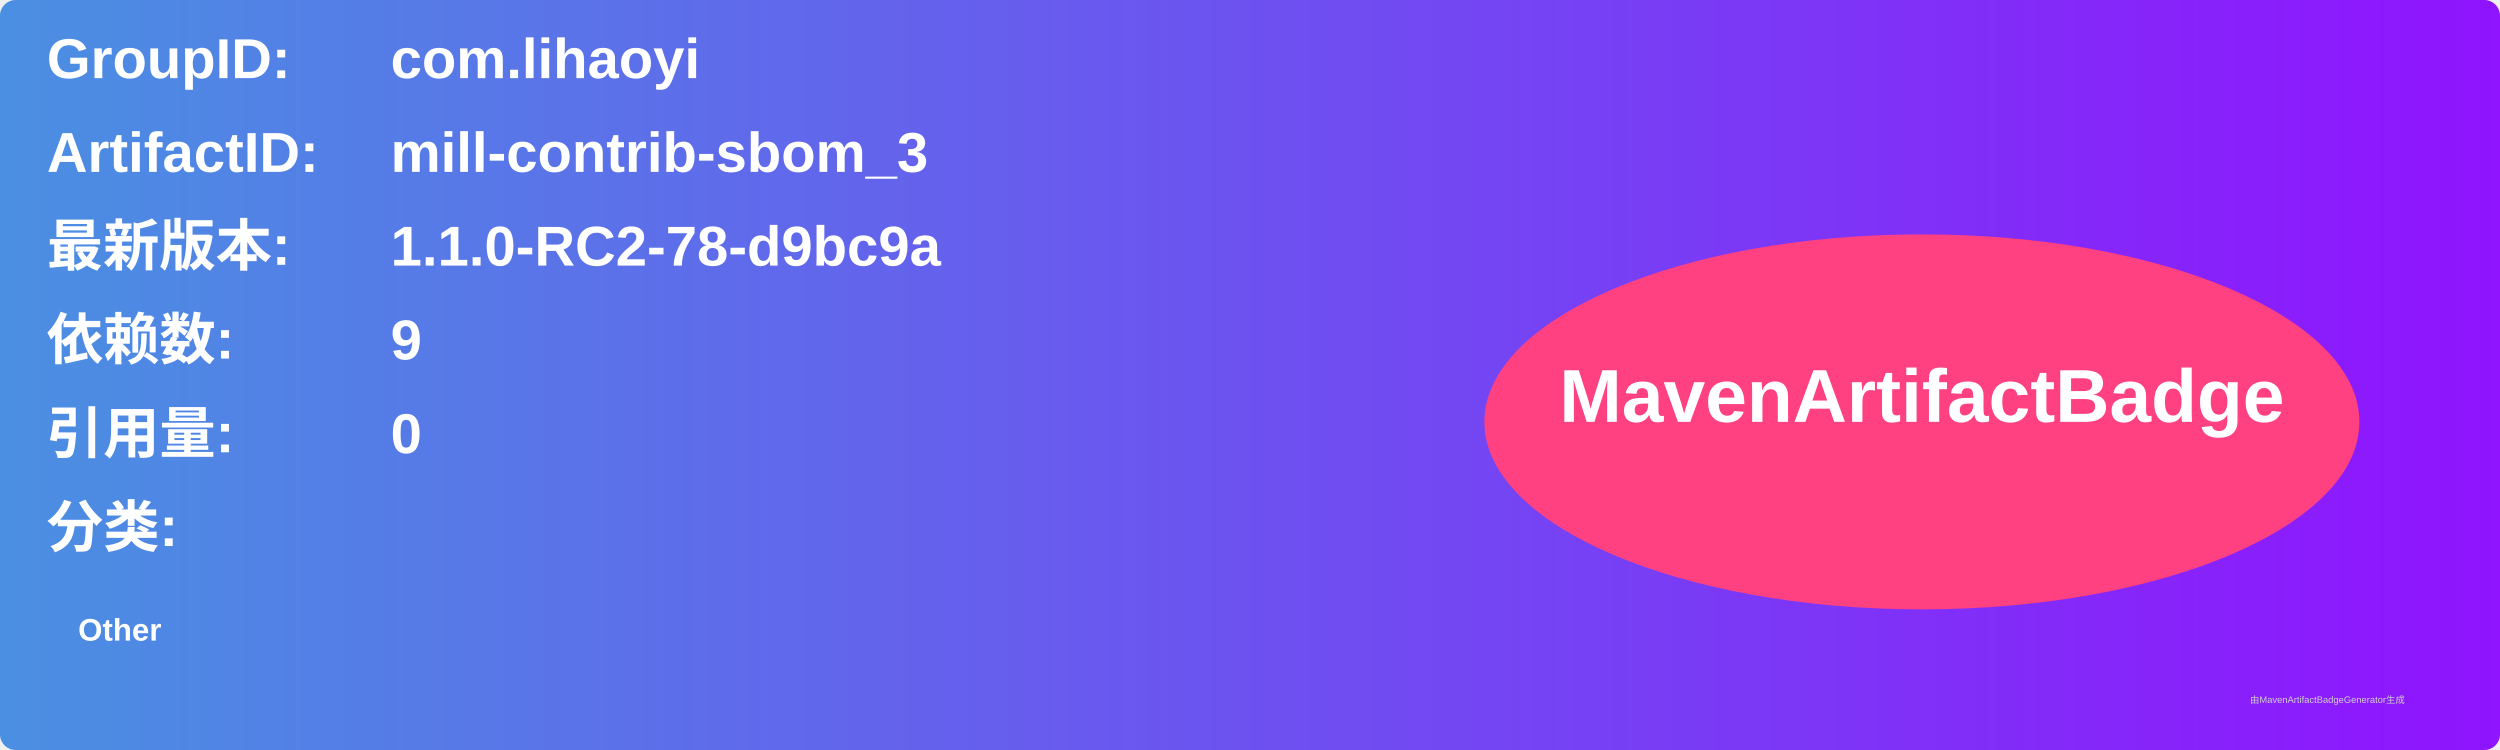
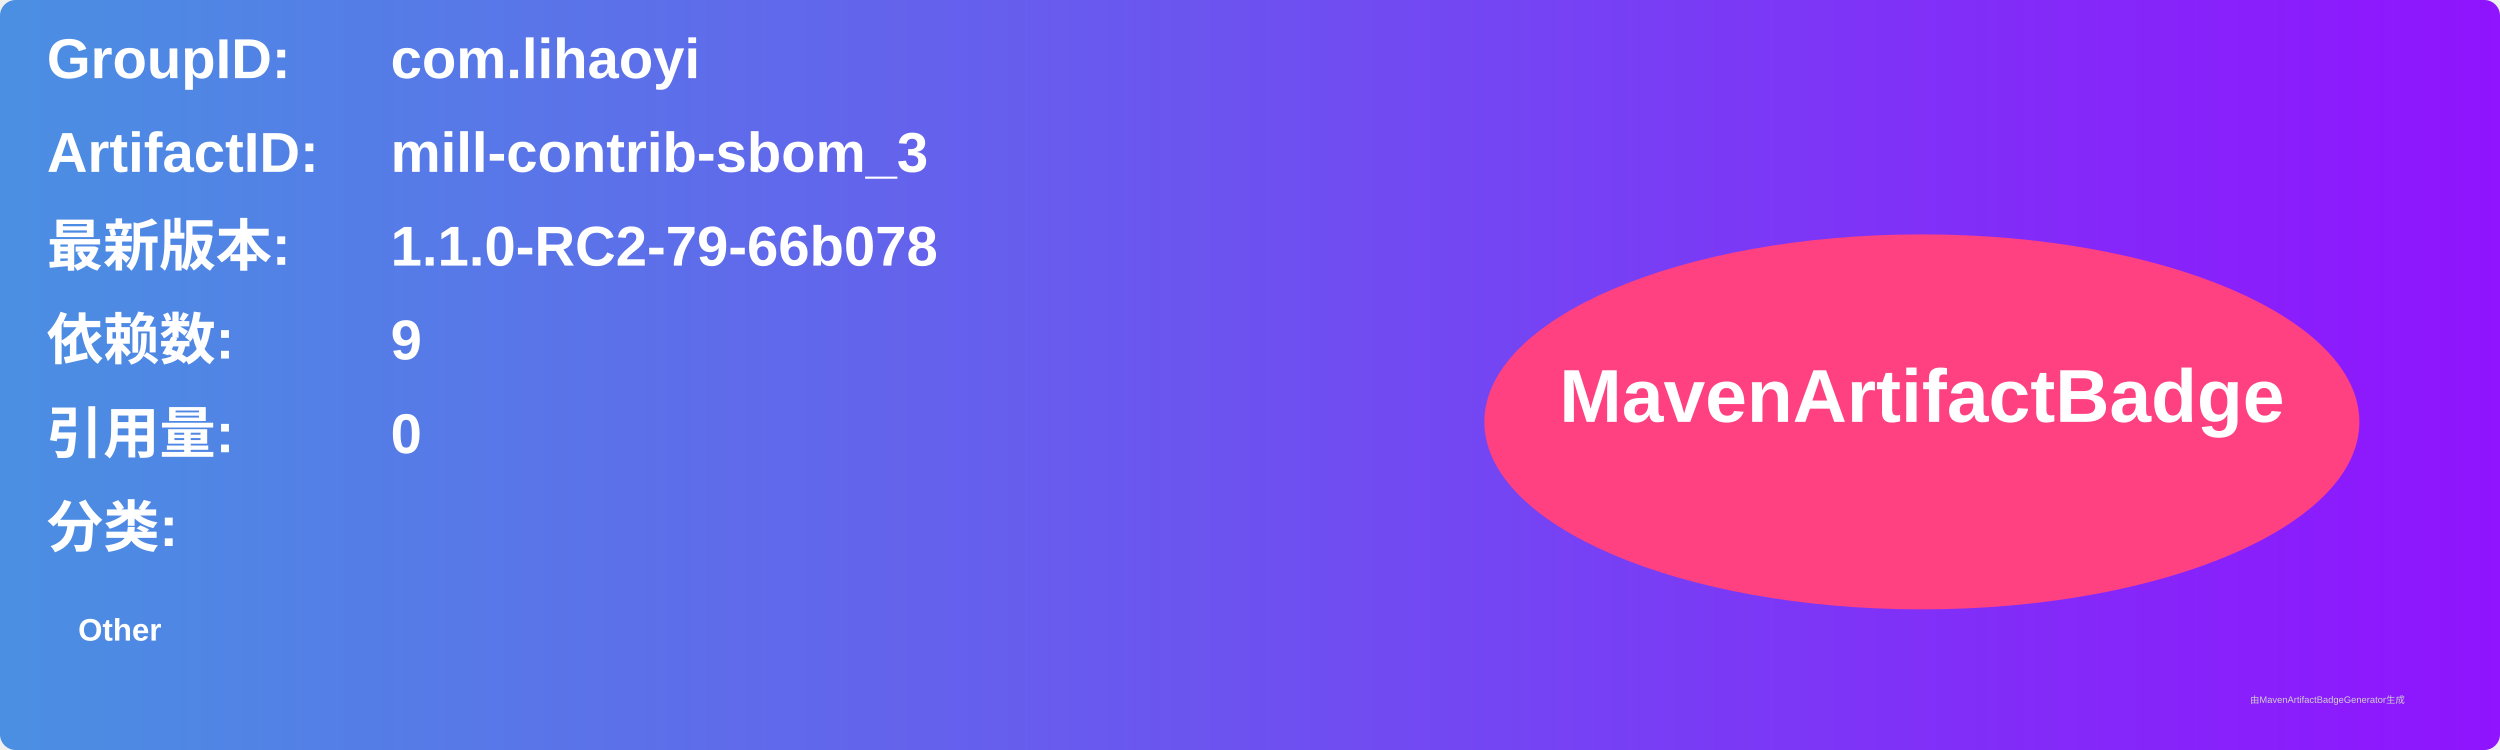
<svg xmlns="http://www.w3.org/2000/svg" width="800" height="240" viewBox="0 0 800 240">
  <linearGradient id="grad" x1="0%" y1="0%" x2="100%" y2="0%">
    <stop offset="0%" stop-color="#4a90e2" />
    <stop offset="100%" stop-color="#9013fe" />
  </linearGradient>
  <rect width="100%" height="100%" rx="5" ry="5" fill="url(#grad)" />
  <g transform="translate(15, 15)">
    <text x="0" y="10" font-family="Arial" font-size="18" fill="white" font-weight="bold" width="260">GroupID:</text>
    <text x="110" y="10" font-family="Arial" font-size="18" fill="white" font-weight="bold" width="460">com.lihaoyi</text>
    <text x="0" y="40" font-family="Arial" font-size="18" fill="white" font-weight="bold" width="260">ArtifactID:</text>
    <text x="110" y="40" font-family="Arial" font-size="18" fill="white" font-weight="bold" width="460">mill-contrib-sbom_3</text>
    <text x="0" y="70" font-family="Arial" font-size="18" fill="white" font-weight="bold">最新版本:</text>
    <text x="110" y="70" font-family="Arial" font-size="18" fill="white" font-weight="bold">
-       <tspan font-weight="bold">1.1.0-RC2-78-d9bc9a</tspan>
+       <tspan font-weight="bold">1.1.0-RC2-79-66b078</tspan>
    </text>
    <text x="0" y="100" font-family="Arial" font-size="18" fill="white" font-weight="bold">依赖数: </text>
    <text x="110" y="100" font-family="Arial" font-size="18" fill="white">
      <tspan font-weight="bold">9</tspan>
    </text>
    <text x="0" y="130" font-family="Arial" font-size="18" fill="white" font-weight="bold">引用量: </text>
    <text x="110" y="130" font-family="Arial" font-size="18" fill="white">
      <tspan font-weight="bold">0</tspan>
    </text>
    <text x="0" y="160" font-family="Arial" font-size="18" fill="white" font-weight="bold">分类:</text>
    <text x="10" y="190" font-family="Arial" font-size="10" fill="white">
      <tspan font-weight="bold">Other</tspan>
    </text>
    <ellipse cx="600" cy="120" rx="140" ry="60" fill="#ff4081" />
    <text x="600" y="120" text-anchor="middle" font-family="Arial" font-size="24" fill="white" font-weight="bold">MavenArtifactBadge</text>
  </g>
  <text x="720" y="225" font-family="Arial" font-size="3" fill="#d0d0d0">由MavenArtifactBadgeGenerator生成</text>
</svg>
